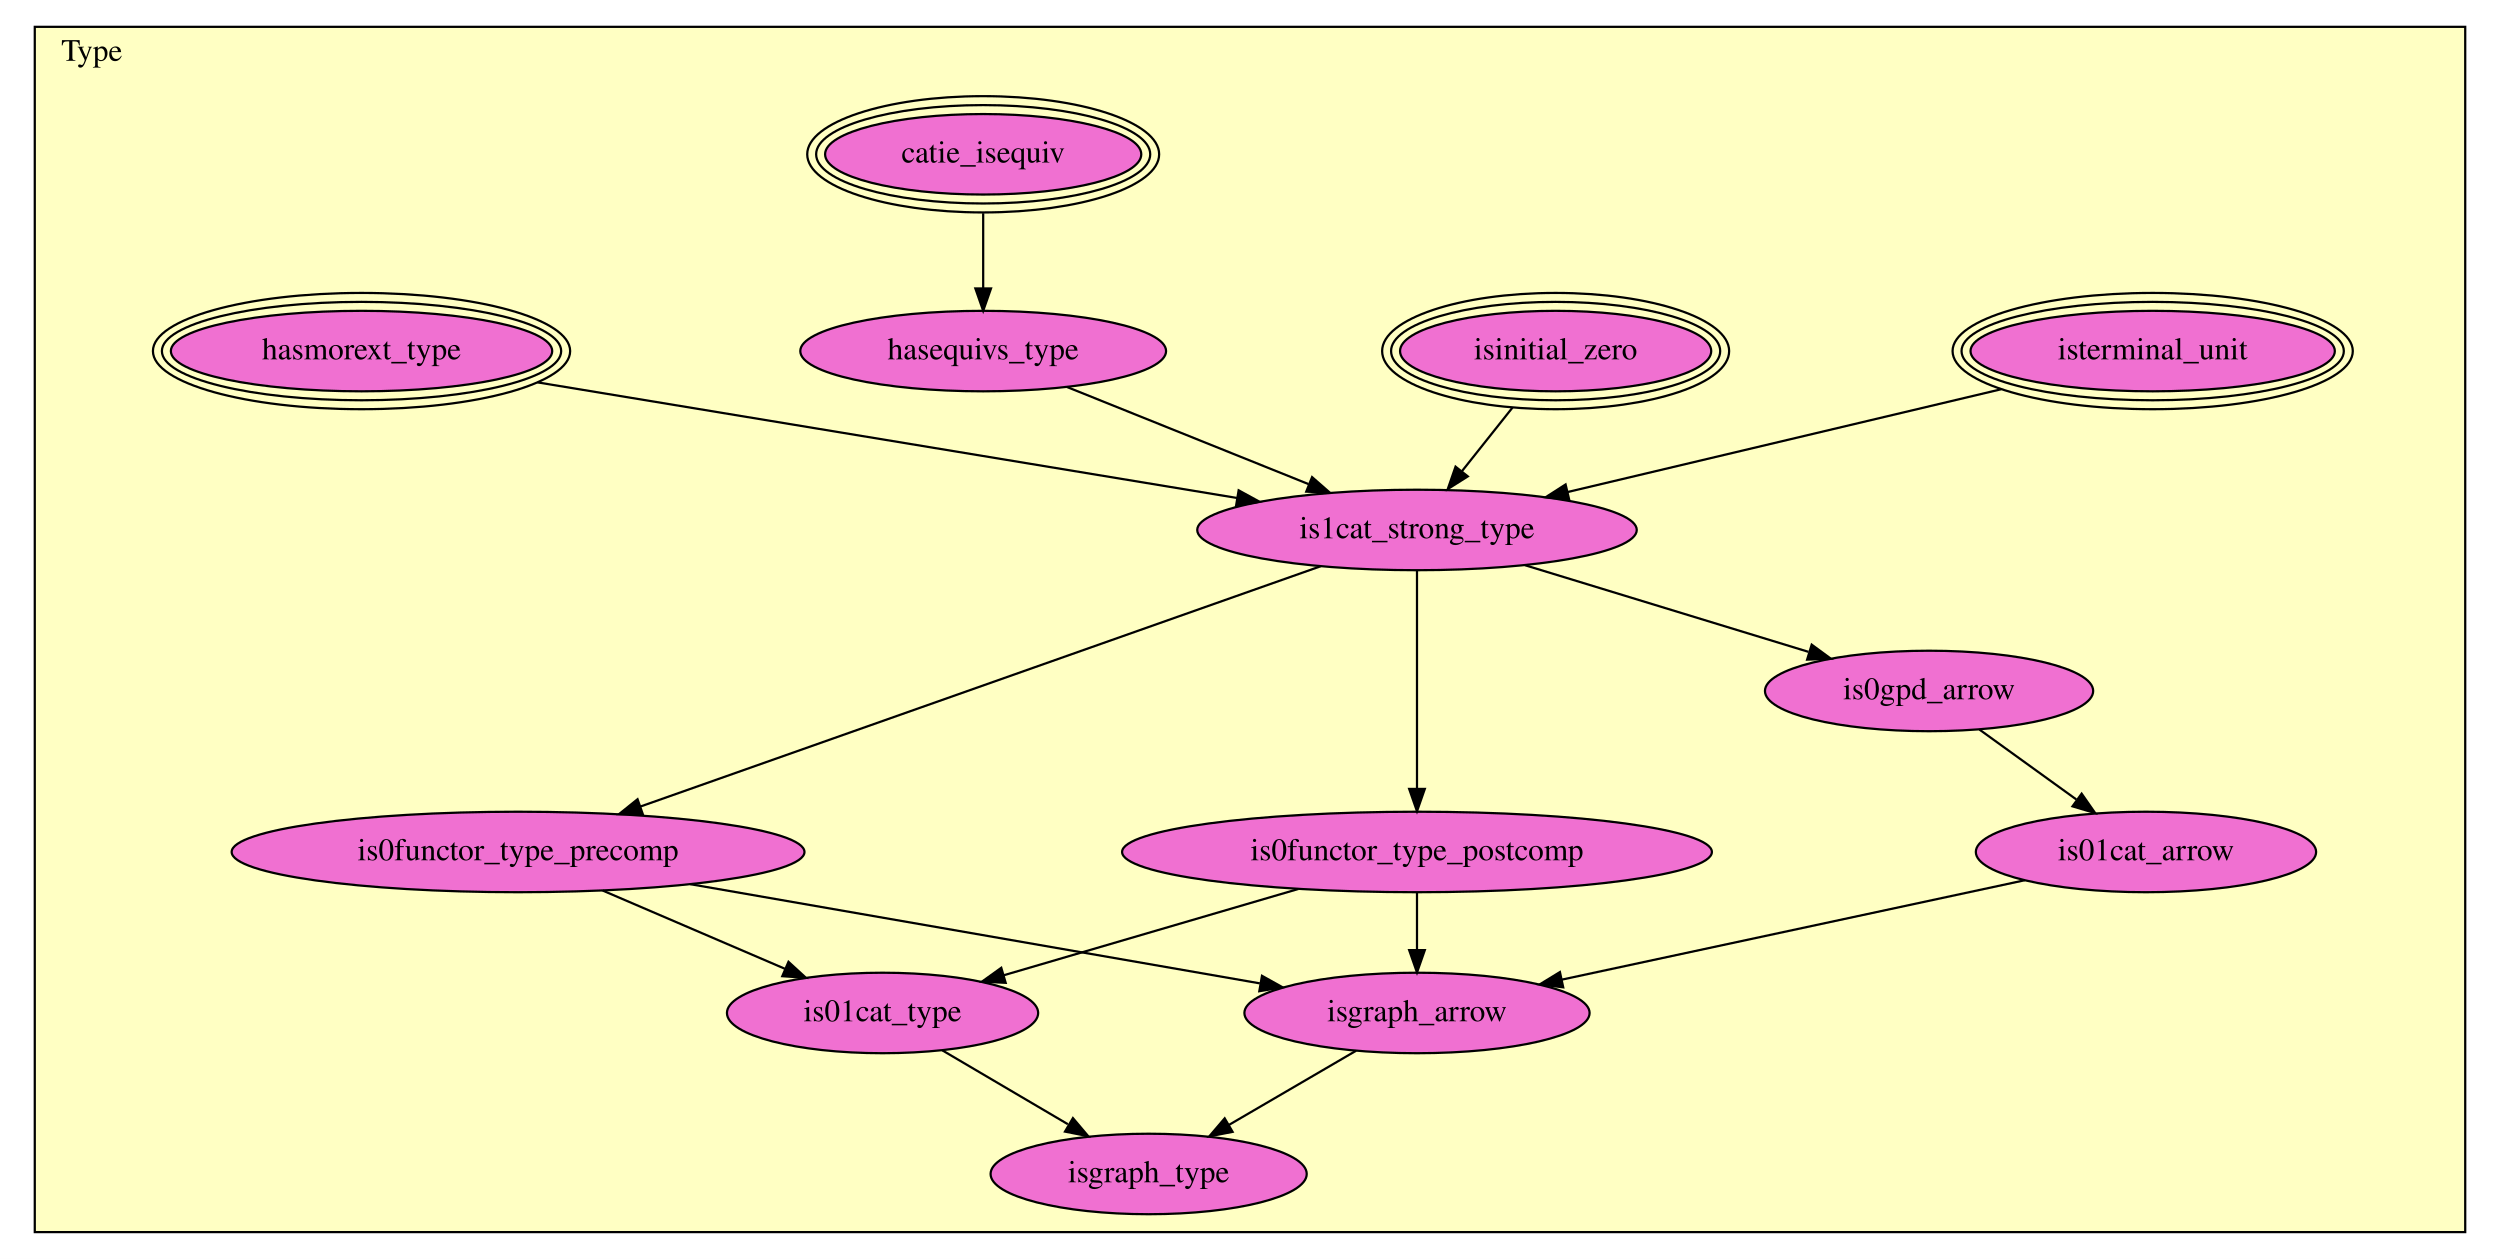
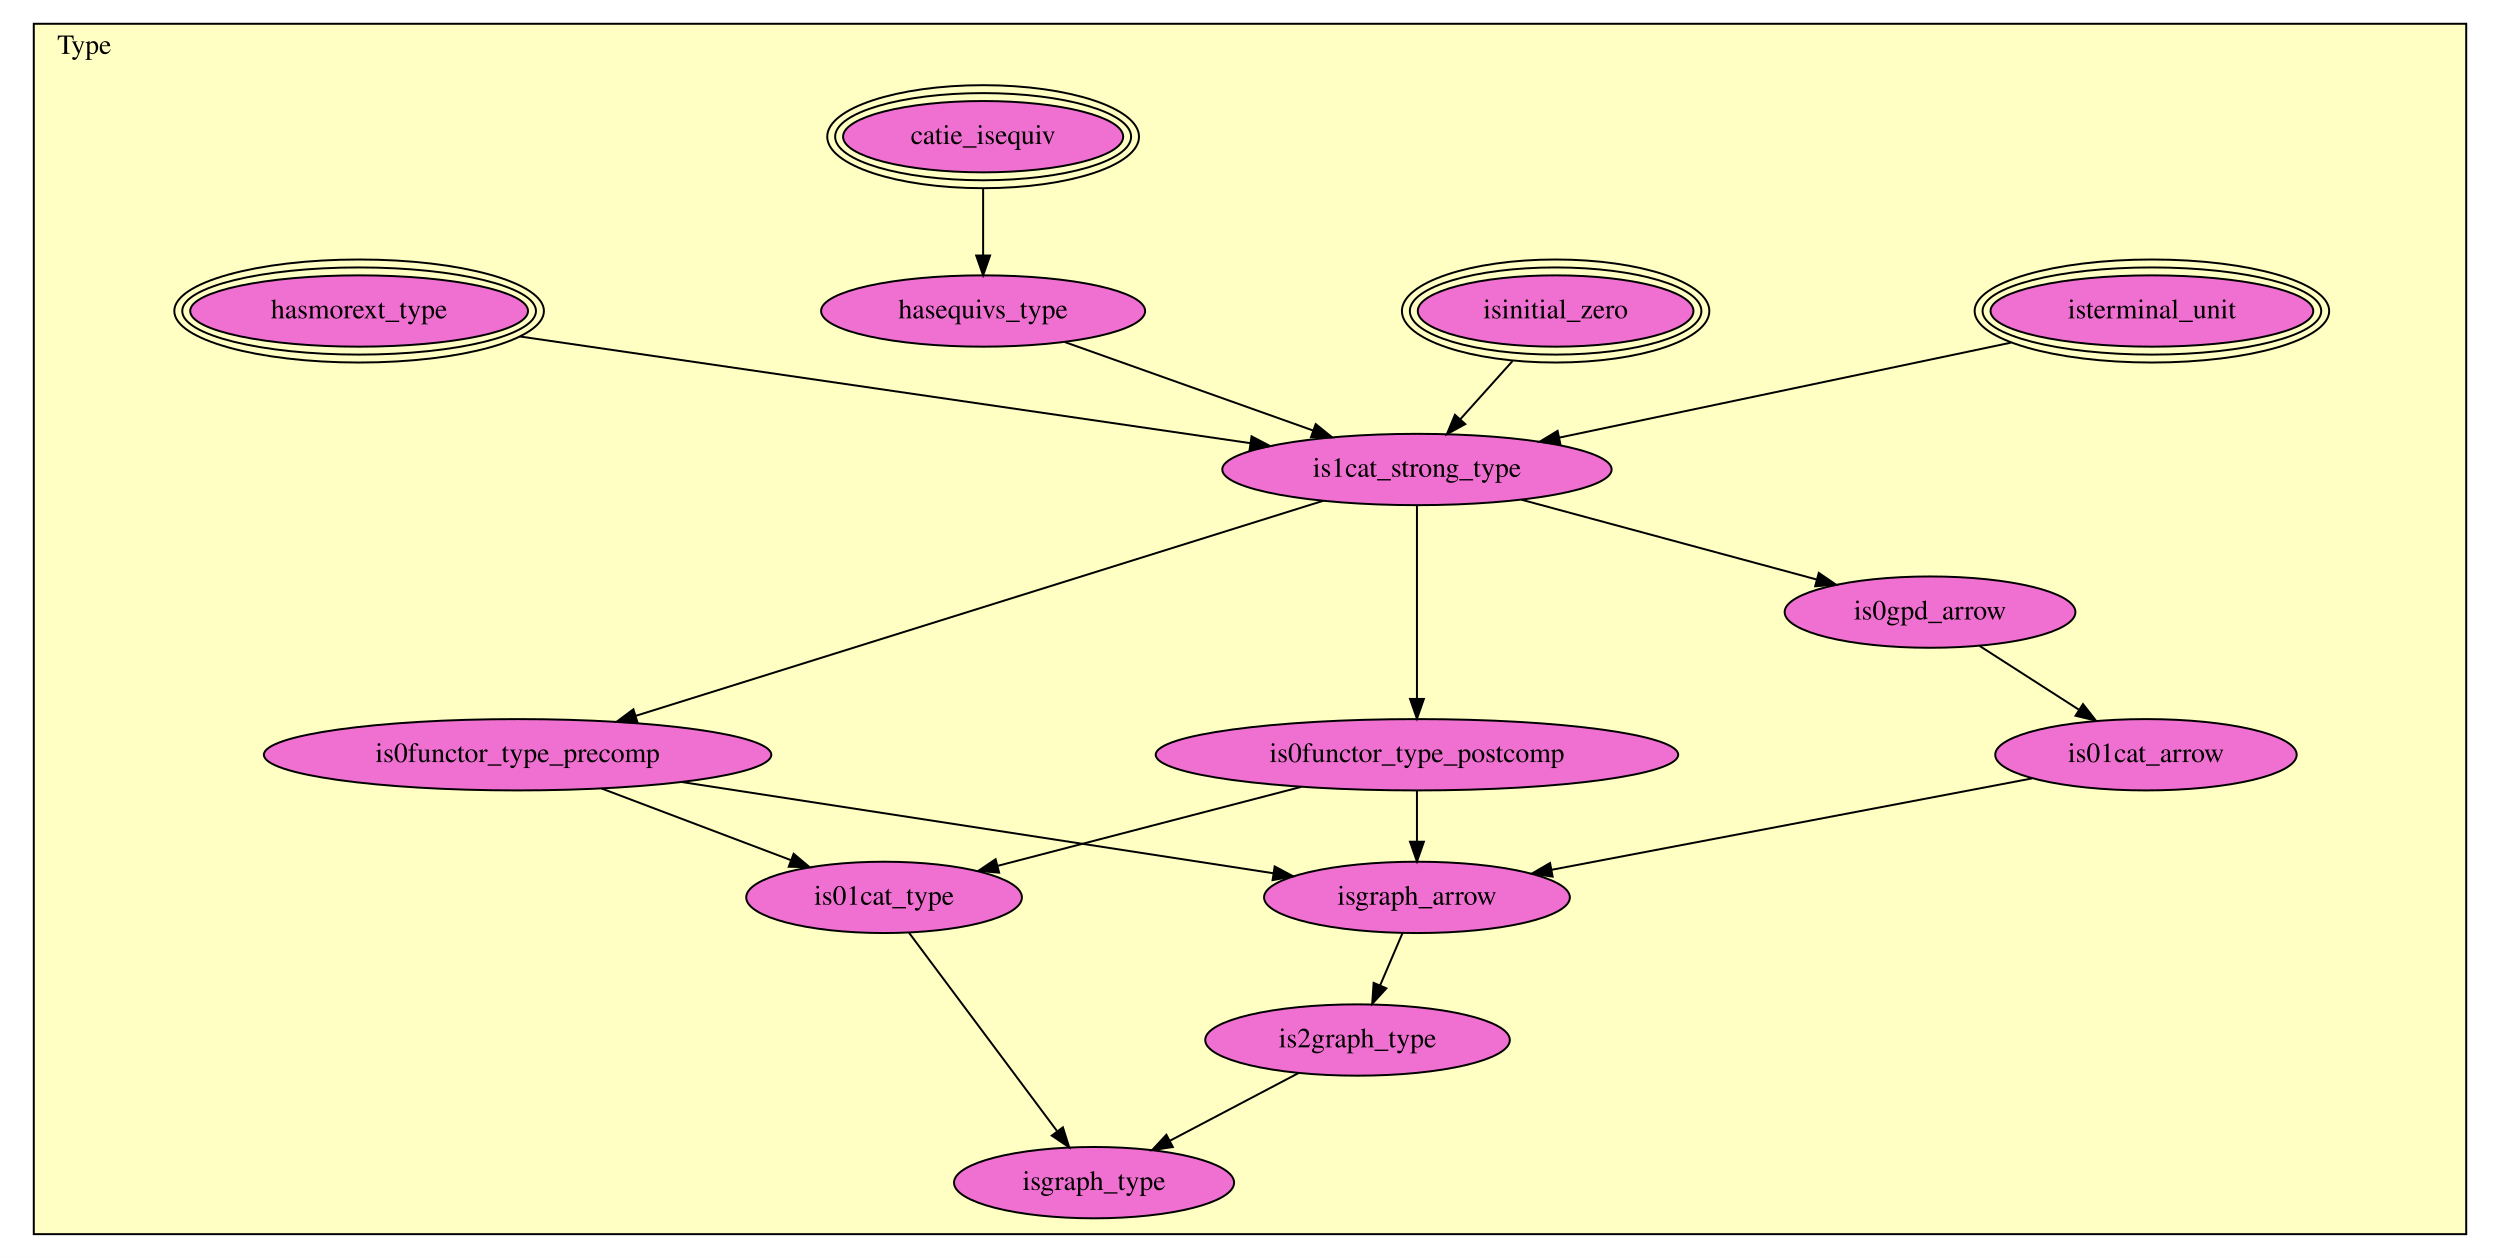
- <svg xmlns="http://www.w3.org/2000/svg" xmlns:xlink="http://www.w3.org/1999/xlink" width="1118pt" height="563pt" viewBox="0.00 0.00 1118.00 563.00">
-   <g id="graph0" class="graph" transform="scale(1 1) rotate(0) translate(4 559)">
-     <polygon fill="white" stroke="transparent" points="-4,4 -4,-559 1114,-559 1114,4 -4,4" />
+ <svg xmlns="http://www.w3.org/2000/svg" xmlns:xlink="http://www.w3.org/1999/xlink" width="1262pt" height="635pt" viewBox="0.00 0.00 1262.00 635.00">
+   <g id="graph0" class="graph" transform="scale(1 1) rotate(0) translate(4 631)">
+     <polygon fill="white" stroke="transparent" points="-4,4 -4,-631 1258,-631 1258,4 -4,4" />
    <g id="clust1" class="cluster">
-       <polygon fill="#ffffc3" stroke="black" points="11.55,-8 11.55,-547 1098.45,-547 1098.45,-8 11.55,-8" />
-       <text text-anchor="middle" x="37.05" y="-531.8" font-family="Times,serif" font-size="14.00">Type</text>
+       <polygon fill="#ffffc3" stroke="black" points="13.05,-8 13.05,-619 1240.95,-619 1240.95,-8 13.05,-8" />
+       <text text-anchor="middle" x="38.55" y="-603.8" font-family="Times,serif" font-size="14.00">Type</text>
    </g>
    <g id="node1" class="node">
      <g id="a_node1">
        <a xlink:href="Type.html#isterminal_unit" xlink:title="isterminal_unit">
-           <ellipse fill="#f070d1" stroke="black" cx="958.68" cy="-402" rx="81.46" ry="18" />
-           <ellipse fill="none" stroke="black" cx="958.68" cy="-402" rx="85.48" ry="22" />
-           <ellipse fill="none" stroke="black" cx="958.68" cy="-402" rx="89.49" ry="26" />
-           <text text-anchor="middle" x="958.68" y="-398.3" font-family="Times,serif" font-size="14.00">isterminal_unit</text>
+           <ellipse fill="#f070d1" stroke="black" cx="1082.28" cy="-474" rx="81.46" ry="18" />
+           <ellipse fill="none" stroke="black" cx="1082.28" cy="-474" rx="85.48" ry="22" />
+           <ellipse fill="none" stroke="black" cx="1082.28" cy="-474" rx="89.49" ry="26" />
+           <text text-anchor="middle" x="1082.28" y="-470.3" font-family="Times,serif" font-size="14.00">isterminal_unit</text>
        </a>
      </g>
    </g>
    <g id="node6" class="node">
      <g id="a_node6">
        <a xlink:href="Type.html#is1cat_strong_type" xlink:title="is1cat_strong_type">
-           <ellipse fill="#f070d1" stroke="black" cx="629.68" cy="-322" rx="98.28" ry="18" />
-           <text text-anchor="middle" x="629.68" y="-318.3" font-family="Times,serif" font-size="14.00">is1cat_strong_type</text>
+           <ellipse fill="#f070d1" stroke="black" cx="711.28" cy="-394" rx="98.28" ry="18" />
+           <text text-anchor="middle" x="711.28" y="-390.3" font-family="Times,serif" font-size="14.00">is1cat_strong_type</text>
        </a>
      </g>
    </g>
    <g id="edge1" class="edge">
-       <path fill="none" stroke="black" d="M890.91,-384.93C834.22,-371.49 753.74,-352.41 697.14,-338.99" />
-       <polygon fill="black" stroke="black" points="697.75,-335.54 687.21,-336.64 696.13,-342.35 697.75,-335.54" />
+       <path fill="none" stroke="black" d="M1011.19,-458.05C945.65,-444.27 848.84,-423.92 783.08,-410.09" />
+       <polygon fill="black" stroke="black" points="783.71,-406.65 773.21,-408.02 782.27,-413.5 783.71,-406.65" />
    </g>
    <g id="node2" class="node">
      <g id="a_node2">
        <a xlink:href="Type.html#isinitial_zero" xlink:title="isinitial_zero">
-           <ellipse fill="#f070d1" stroke="black" cx="691.68" cy="-402" rx="69.58" ry="18" />
-           <ellipse fill="none" stroke="black" cx="691.68" cy="-402" rx="73.59" ry="22" />
-           <ellipse fill="none" stroke="black" cx="691.68" cy="-402" rx="77.59" ry="26" />
-           <text text-anchor="middle" x="691.68" y="-398.3" font-family="Times,serif" font-size="14.00">isinitial_zero</text>
+           <ellipse fill="#f070d1" stroke="black" cx="781.28" cy="-474" rx="69.58" ry="18" />
+           <ellipse fill="none" stroke="black" cx="781.28" cy="-474" rx="73.59" ry="22" />
+           <ellipse fill="none" stroke="black" cx="781.28" cy="-474" rx="77.59" ry="26" />
+           <text text-anchor="middle" x="781.28" y="-470.3" font-family="Times,serif" font-size="14.00">isinitial_zero</text>
        </a>
      </g>
    </g>
    <g id="edge2" class="edge">
-       <path fill="none" stroke="black" d="M672.41,-376.75C665.22,-367.71 657.05,-357.43 649.79,-348.3" />
-       <polygon fill="black" stroke="black" points="652.4,-345.96 643.44,-340.3 646.92,-350.31 652.4,-345.96" />
+       <path fill="none" stroke="black" d="M759.52,-448.75C751.12,-439.38 741.52,-428.69 733.11,-419.32" />
+       <polygon fill="black" stroke="black" points="735.66,-416.92 726.38,-411.82 730.45,-421.6 735.66,-416.92" />
    </g>
    <g id="node3" class="node">
      <g id="a_node3">
        <a xlink:href="Type.html#catie_isequiv" xlink:title="catie_isequiv">
-           <ellipse fill="#f070d1" stroke="black" cx="435.68" cy="-490" rx="70.7" ry="18" />
-           <ellipse fill="none" stroke="black" cx="435.68" cy="-490" rx="74.7" ry="22" />
-           <ellipse fill="none" stroke="black" cx="435.68" cy="-490" rx="78.69" ry="26" />
-           <text text-anchor="middle" x="435.68" y="-486.3" font-family="Times,serif" font-size="14.00">catie_isequiv</text>
+           <ellipse fill="#f070d1" stroke="black" cx="492.28" cy="-562" rx="70.7" ry="18" />
+           <ellipse fill="none" stroke="black" cx="492.28" cy="-562" rx="74.7" ry="22" />
+           <ellipse fill="none" stroke="black" cx="492.28" cy="-562" rx="78.69" ry="26" />
+           <text text-anchor="middle" x="492.28" y="-558.3" font-family="Times,serif" font-size="14.00">catie_isequiv</text>
        </a>
      </g>
    </g>
    <g id="node4" class="node">
      <g id="a_node4">
        <a xlink:href="Type.html#hasequivs_type" xlink:title="hasequivs_type">
-           <ellipse fill="#f070d1" stroke="black" cx="435.68" cy="-402" rx="81.79" ry="18" />
-           <text text-anchor="middle" x="435.68" y="-398.3" font-family="Times,serif" font-size="14.00">hasequivs_type</text>
+           <ellipse fill="#f070d1" stroke="black" cx="492.28" cy="-474" rx="81.79" ry="18" />
+           <text text-anchor="middle" x="492.28" y="-470.3" font-family="Times,serif" font-size="14.00">hasequivs_type</text>
        </a>
      </g>
    </g>
    <g id="edge3" class="edge">
-       <path fill="none" stroke="black" d="M435.68,-463.66C435.68,-453.11 435.68,-440.84 435.68,-430.1" />
-       <polygon fill="black" stroke="black" points="439.18,-430 435.68,-420 432.18,-430 439.18,-430" />
+       <path fill="none" stroke="black" d="M492.28,-535.66C492.28,-525.11 492.28,-512.84 492.28,-502.1" />
+       <polygon fill="black" stroke="black" points="495.78,-502 492.28,-492 488.78,-502 495.78,-502" />
    </g>
    <g id="edge4" class="edge">
-       <path fill="none" stroke="black" d="M473.09,-385.96C503.85,-373.59 547.68,-355.97 581.14,-342.52" />
-       <polygon fill="black" stroke="black" points="582.76,-345.64 590.73,-338.66 580.15,-339.14 582.76,-345.64" />
+       <path fill="none" stroke="black" d="M533.48,-458.33C569,-445.68 620.49,-427.34 658.93,-413.65" />
+       <polygon fill="black" stroke="black" points="660.16,-416.92 668.41,-410.27 657.81,-410.33 660.16,-416.92" />
    </g>
    <g id="node5" class="node">
      <g id="a_node5">
        <a xlink:href="Type.html#hasmorext_type" xlink:title="hasmorext_type">
-           <ellipse fill="#f070d1" stroke="black" cx="157.68" cy="-402" rx="85.27" ry="18" />
-           <ellipse fill="none" stroke="black" cx="157.68" cy="-402" rx="89.28" ry="22" />
-           <ellipse fill="none" stroke="black" cx="157.68" cy="-402" rx="93.29" ry="26" />
-           <text text-anchor="middle" x="157.68" y="-398.3" font-family="Times,serif" font-size="14.00">hasmorext_type</text>
+           <ellipse fill="#f070d1" stroke="black" cx="177.28" cy="-474" rx="85.27" ry="18" />
+           <ellipse fill="none" stroke="black" cx="177.28" cy="-474" rx="89.28" ry="22" />
+           <ellipse fill="none" stroke="black" cx="177.28" cy="-474" rx="93.29" ry="26" />
+           <text text-anchor="middle" x="177.28" y="-470.3" font-family="Times,serif" font-size="14.00">hasmorext_type</text>
        </a>
      </g>
    </g>
    <g id="edge5" class="edge">
-       <path fill="none" stroke="black" d="M236.42,-387.99C323.17,-373.65 461.96,-350.72 549.34,-336.28" />
-       <polygon fill="black" stroke="black" points="549.92,-339.73 559.21,-334.65 548.77,-332.82 549.92,-339.73" />
+       <path fill="none" stroke="black" d="M258.39,-461.15C357.96,-446.61 526.02,-422.06 627.02,-407.31" />
+       <polygon fill="black" stroke="black" points="627.79,-410.73 637.18,-405.82 626.78,-403.81 627.79,-410.73" />
    </g>
    <g id="node7" class="node">
      <g id="a_node7">
        <a xlink:href="Type.html#is0functor_type_precomp" xlink:title="is0functor_type_precomp">
-           <ellipse fill="#f070d1" stroke="black" cx="227.68" cy="-178" rx="128.08" ry="18" />
-           <text text-anchor="middle" x="227.68" y="-174.3" font-family="Times,serif" font-size="14.00">is0functor_type_precomp</text>
+           <ellipse fill="#f070d1" stroke="black" cx="257.28" cy="-250" rx="128.08" ry="18" />
+           <text text-anchor="middle" x="257.28" y="-246.3" font-family="Times,serif" font-size="14.00">is0functor_type_precomp</text>
        </a>
      </g>
    </g>
    <g id="edge6" class="edge">
-       <path fill="none" stroke="black" d="M586.66,-305.8C513.09,-279.82 363.23,-226.88 282.36,-198.31" />
-       <polygon fill="black" stroke="black" points="283.44,-194.98 272.85,-194.95 281.11,-201.58 283.44,-194.98" />
+       <path fill="none" stroke="black" d="M663.98,-378.21C580.72,-352.16 408.15,-298.19 316.88,-269.64" />
+       <polygon fill="black" stroke="black" points="317.82,-266.27 307.23,-266.62 315.73,-272.95 317.82,-266.27" />
    </g>
    <g id="node8" class="node">
      <g id="a_node8">
        <a xlink:href="Type.html#is0functor_type_postcomp" xlink:title="is0functor_type_postcomp">
-           <ellipse fill="#f070d1" stroke="black" cx="629.68" cy="-178" rx="131.88" ry="18" />
-           <text text-anchor="middle" x="629.68" y="-174.3" font-family="Times,serif" font-size="14.00">is0functor_type_postcomp</text>
+           <ellipse fill="#f070d1" stroke="black" cx="711.28" cy="-250" rx="131.88" ry="18" />
+           <text text-anchor="middle" x="711.28" y="-246.3" font-family="Times,serif" font-size="14.00">is0functor_type_postcomp</text>
        </a>
      </g>
    </g>
    <g id="edge7" class="edge">
-       <path fill="none" stroke="black" d="M629.68,-303.87C629.68,-279.67 629.68,-235.21 629.68,-206.39" />
-       <polygon fill="black" stroke="black" points="633.18,-206.19 629.68,-196.19 626.18,-206.19 633.18,-206.19" />
+       <path fill="none" stroke="black" d="M711.28,-375.87C711.28,-351.67 711.28,-307.21 711.28,-278.39" />
+       <polygon fill="black" stroke="black" points="714.78,-278.19 711.28,-268.19 707.78,-278.19 714.78,-278.19" />
    </g>
    <g id="node9" class="node">
      <g id="a_node9">
        <a xlink:href="Type.html#is0gpd_arrow" xlink:title="is0gpd_arrow">
-           <ellipse fill="#f070d1" stroke="black" cx="858.68" cy="-250" rx="73.39" ry="18" />
-           <text text-anchor="middle" x="858.68" y="-246.3" font-family="Times,serif" font-size="14.00">is0gpd_arrow</text>
+           <ellipse fill="#f070d1" stroke="black" cx="970.28" cy="-322" rx="73.39" ry="18" />
+           <text text-anchor="middle" x="970.28" y="-318.3" font-family="Times,serif" font-size="14.00">is0gpd_arrow</text>
        </a>
      </g>
    </g>
    <g id="edge8" class="edge">
-       <path fill="none" stroke="black" d="M677.97,-306.24C715.07,-294.9 766.3,-279.24 804.75,-267.49" />
-       <polygon fill="black" stroke="black" points="806.19,-270.71 814.73,-264.44 804.14,-264.01 806.19,-270.71" />
+       <path fill="none" stroke="black" d="M764.01,-378.75C807.32,-367.04 868.57,-350.49 913.07,-338.46" />
+       <polygon fill="black" stroke="black" points="914.12,-341.8 922.86,-335.82 912.3,-335.05 914.12,-341.8" />
    </g>
    <g id="node11" class="node">
      <g id="a_node11">
        <a xlink:href="Type.html#isgraph_arrow" xlink:title="isgraph_arrow">
-           <ellipse fill="#f070d1" stroke="black" cx="629.68" cy="-106" rx="77.19" ry="18" />
-           <text text-anchor="middle" x="629.68" y="-102.3" font-family="Times,serif" font-size="14.00">isgraph_arrow</text>
+           <ellipse fill="#f070d1" stroke="black" cx="711.28" cy="-178" rx="77.19" ry="18" />
+           <text text-anchor="middle" x="711.28" y="-174.3" font-family="Times,serif" font-size="14.00">isgraph_arrow</text>
        </a>
      </g>
    </g>
    <g id="edge9" class="edge">
-       <path fill="none" stroke="black" d="M304.72,-163.59C378.27,-150.78 488.16,-131.64 559.39,-119.24" />
-       <polygon fill="black" stroke="black" points="560.36,-122.62 569.61,-117.46 559.16,-115.73 560.36,-122.62" />
+       <path fill="none" stroke="black" d="M340.03,-236.24C425.38,-223.08 557.2,-202.76 638.64,-190.2" />
+       <polygon fill="black" stroke="black" points="639.46,-193.62 648.81,-188.63 638.39,-186.7 639.46,-193.62" />
    </g>
-     <g id="node12" class="node">
-       <g id="a_node12">
+     <g id="node13" class="node">
+       <g id="a_node13">
        <a xlink:href="Type.html#is01cat_type" xlink:title="is01cat_type">
-           <ellipse fill="#f070d1" stroke="black" cx="390.68" cy="-106" rx="69.59" ry="18" />
-           <text text-anchor="middle" x="390.68" y="-102.3" font-family="Times,serif" font-size="14.00">is01cat_type</text>
+           <ellipse fill="#f070d1" stroke="black" cx="442.28" cy="-178" rx="69.59" ry="18" />
+           <text text-anchor="middle" x="442.28" y="-174.3" font-family="Times,serif" font-size="14.00">is01cat_type</text>
        </a>
      </g>
    </g>
    <g id="edge10" class="edge">
-       <path fill="none" stroke="black" d="M265.49,-160.76C289.84,-150.31 321.58,-136.68 347.01,-125.76" />
-       <polygon fill="black" stroke="black" points="348.61,-128.88 356.41,-121.72 345.84,-122.45 348.61,-128.88" />
+       <path fill="none" stroke="black" d="M299.73,-232.94C328.19,-222.17 365.71,-207.98 395.11,-196.85" />
+       <polygon fill="black" stroke="black" points="396.63,-200.02 404.74,-193.2 394.15,-193.47 396.63,-200.02" />
    </g>
    <g id="edge11" class="edge">
-       <path fill="none" stroke="black" d="M629.68,-159.7C629.68,-151.98 629.68,-142.71 629.68,-134.11" />
-       <polygon fill="black" stroke="black" points="633.18,-134.1 629.68,-124.1 626.18,-134.1 633.18,-134.1" />
+       <path fill="none" stroke="black" d="M711.28,-231.7C711.28,-223.98 711.28,-214.71 711.28,-206.11" />
+       <polygon fill="black" stroke="black" points="714.78,-206.1 711.28,-196.1 707.78,-206.1 714.78,-206.1" />
    </g>
    <g id="edge12" class="edge">
-       <path fill="none" stroke="black" d="M576.64,-161.46C537.47,-149.99 484.32,-134.43 444.88,-122.87" />
-       <polygon fill="black" stroke="black" points="445.74,-119.48 435.16,-120.03 443.77,-126.2 445.74,-119.48" />
+       <path fill="none" stroke="black" d="M652.92,-233.81C607.52,-222 544.87,-205.7 499.72,-193.95" />
+       <polygon fill="black" stroke="black" points="500.35,-190.49 489.79,-191.36 498.58,-197.27 500.35,-190.49" />
    </g>
    <g id="node10" class="node">
      <g id="a_node10">
        <a xlink:href="Type.html#is01cat_arrow" xlink:title="is01cat_arrow">
-           <ellipse fill="#f070d1" stroke="black" cx="955.68" cy="-178" rx="76.09" ry="18" />
-           <text text-anchor="middle" x="955.68" y="-174.3" font-family="Times,serif" font-size="14.00">is01cat_arrow</text>
+           <ellipse fill="#f070d1" stroke="black" cx="1079.28" cy="-250" rx="76.09" ry="18" />
+           <text text-anchor="middle" x="1079.28" y="-246.3" font-family="Times,serif" font-size="14.00">is01cat_arrow</text>
        </a>
      </g>
    </g>
    <g id="edge13" class="edge">
-       <path fill="none" stroke="black" d="M881.18,-232.76C894.06,-223.47 910.43,-211.66 924.53,-201.48" />
-       <polygon fill="black" stroke="black" points="926.91,-204.08 932.97,-195.39 922.81,-198.4 926.91,-204.08" />
+       <path fill="none" stroke="black" d="M995.29,-304.94C1010.14,-295.4 1029.17,-283.18 1045.36,-272.79" />
+       <polygon fill="black" stroke="black" points="1047.49,-275.58 1054.02,-267.23 1043.71,-269.69 1047.49,-275.58" />
    </g>
    <g id="edge14" class="edge">
-       <path fill="none" stroke="black" d="M901.48,-165.36C844.54,-153.14 755.01,-133.91 694.4,-120.9" />
-       <polygon fill="black" stroke="black" points="695.07,-117.46 684.56,-118.78 693.6,-124.3 695.07,-117.46" />
+       <path fill="none" stroke="black" d="M1021.78,-238.06C956.18,-225.58 848.99,-205.19 779.29,-191.94" />
+       <polygon fill="black" stroke="black" points="779.77,-188.46 769.29,-190.03 778.46,-195.34 779.77,-188.46" />
    </g>
-     <g id="node13" class="node">
-       <g id="a_node13">
-         <a xlink:href="Type.html#isgraph_type" xlink:title="isgraph_type">
-           <ellipse fill="#f070d1" stroke="black" cx="509.68" cy="-34" rx="70.69" ry="18" />
-           <text text-anchor="middle" x="509.68" y="-30.3" font-family="Times,serif" font-size="14.00">isgraph_type</text>
+     <g id="node12" class="node">
+       <g id="a_node12">
+         <a xlink:href="Type.html#is2graph_type" xlink:title="is2graph_type">
+           <ellipse fill="#f070d1" stroke="black" cx="681.28" cy="-106" rx="76.89" ry="18" />
+           <text text-anchor="middle" x="681.28" y="-102.3" font-family="Times,serif" font-size="14.00">is2graph_type</text>
        </a>
      </g>
    </g>
    <g id="edge15" class="edge">
-       <path fill="none" stroke="black" d="M602.45,-89.12C585.58,-79.27 563.71,-66.52 545.44,-55.86" />
-       <polygon fill="black" stroke="black" points="547.21,-52.84 536.8,-50.82 543.68,-58.88 547.21,-52.84" />
+       <path fill="none" stroke="black" d="M704.02,-160.05C700.61,-152.09 696.46,-142.41 692.65,-133.51" />
+       <polygon fill="black" stroke="black" points="695.84,-132.09 688.69,-124.28 689.41,-134.85 695.84,-132.09" />
+     </g>
+     <g id="node14" class="node">
+       <g id="a_node14">
+         <a xlink:href="Type.html#isgraph_type" xlink:title="isgraph_type">
+           <ellipse fill="#f070d1" stroke="black" cx="548.28" cy="-34" rx="70.69" ry="18" />
+           <text text-anchor="middle" x="548.28" y="-30.3" font-family="Times,serif" font-size="14.00">isgraph_type</text>
+         </a>
+       </g>
    </g>
    <g id="edge16" class="edge">
-       <path fill="none" stroke="black" d="M417.39,-89.29C433.96,-79.54 455.47,-66.89 473.55,-56.25" />
-       <polygon fill="black" stroke="black" points="475.81,-58.99 482.65,-50.9 472.26,-52.95 475.81,-58.99" />
+       <path fill="none" stroke="black" d="M651.44,-89.29C632.31,-79.22 607.3,-66.06 586.69,-55.22" />
+       <polygon fill="black" stroke="black" points="588.05,-51.98 577.58,-50.42 584.79,-58.17 588.05,-51.98" />
+     </g>
+     <g id="edge17" class="edge">
+       <path fill="none" stroke="black" d="M454.86,-160.15C473.35,-135.39 507.99,-88.97 529.5,-60.16" />
+       <polygon fill="black" stroke="black" points="532.55,-61.93 535.73,-51.82 526.94,-57.74 532.55,-61.93" />
    </g>
  </g>
</svg>
